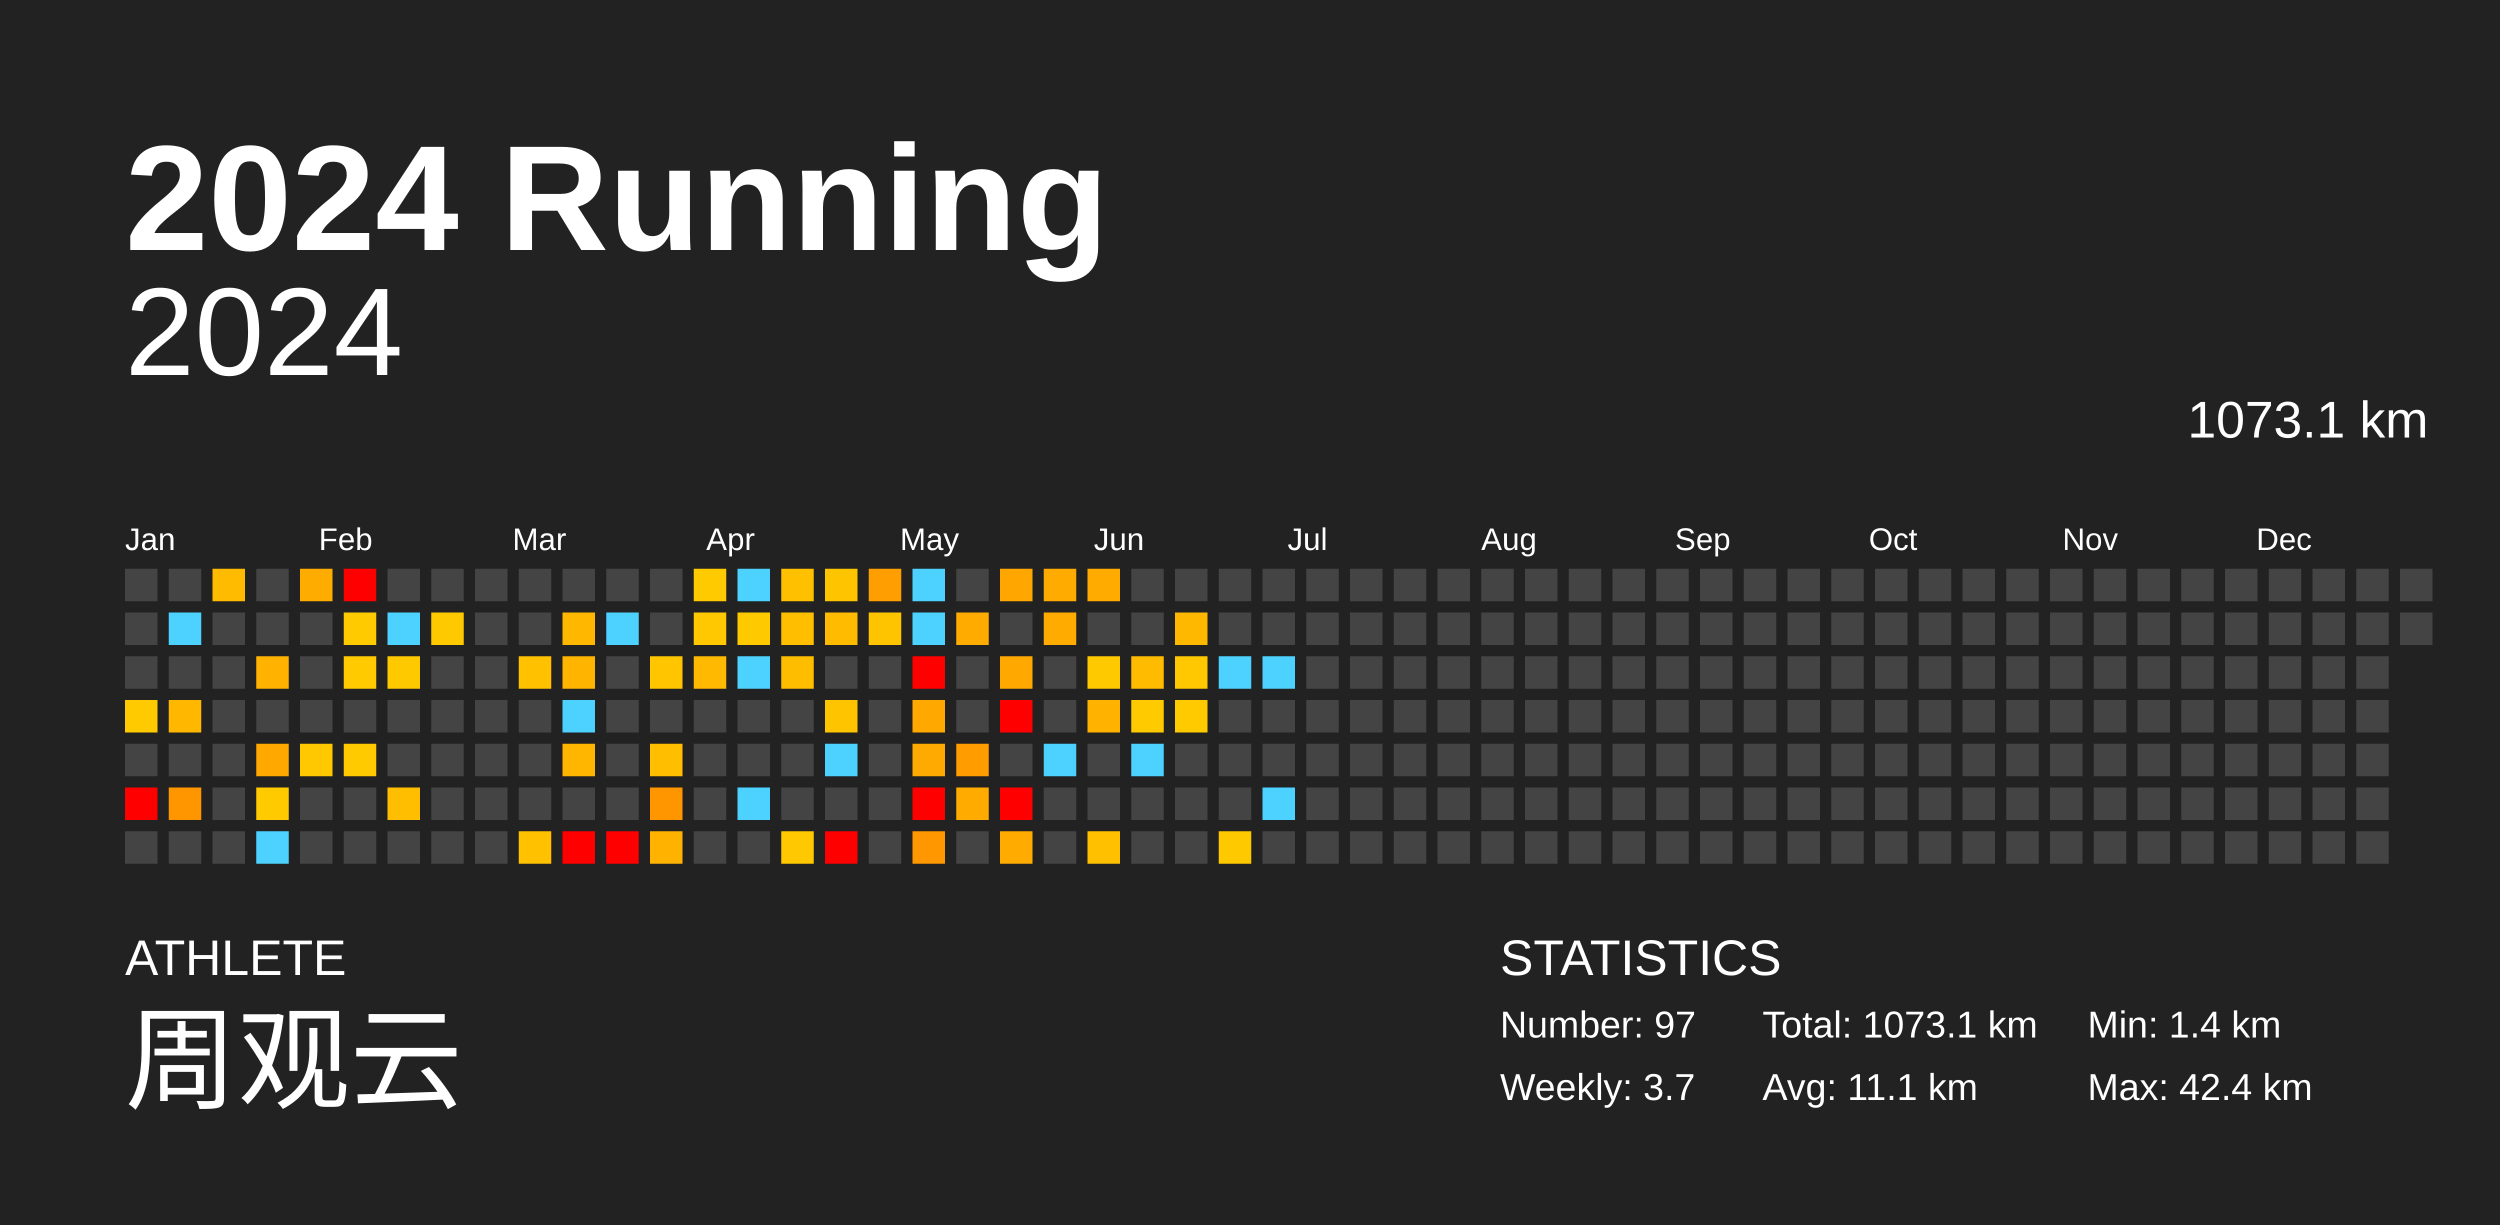
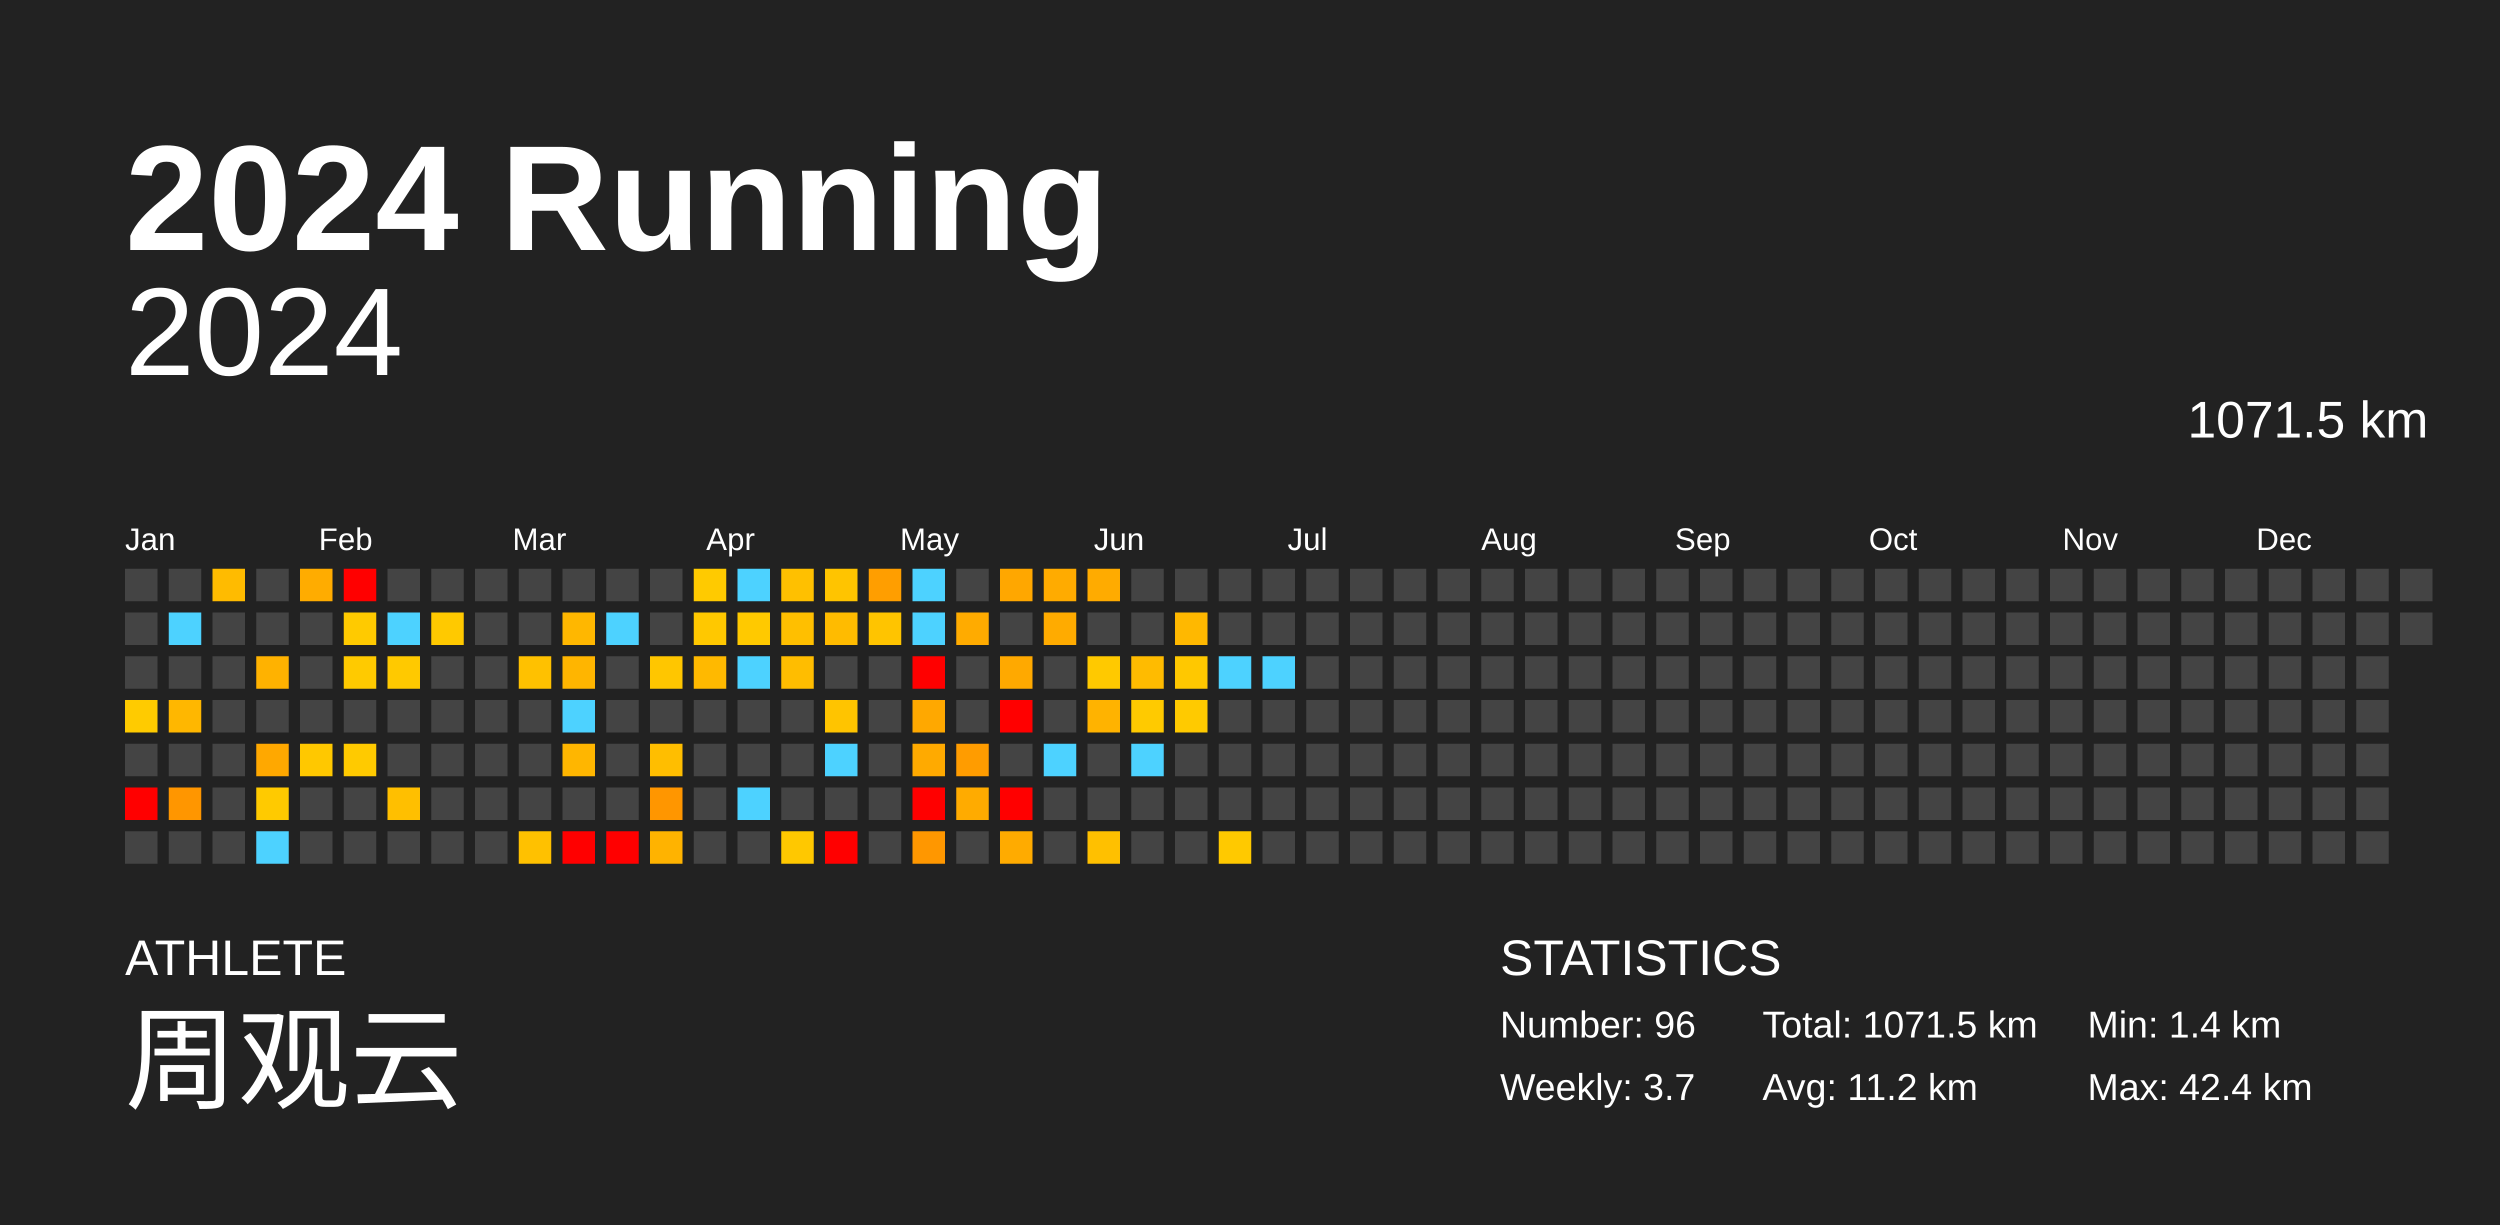
<svg xmlns="http://www.w3.org/2000/svg" baseProfile="full" height="98mm" version="1.1" viewBox="0,0,200,98" width="200mm">
  <defs />
  <rect fill="#222222" height="98" width="200" x="0" y="0" />
  <text fill="#FFFFFF" style="font-size:12px; font-family:Arial; font-weight:bold;" x="10" y="20">2024 Running</text>
  <text fill="#FFFFFF" style="font-size:4px; font-family:Arial" x="10" y="78">ATHLETE</text>
  <text fill="#FFFFFF" style="font-size:9px; font-family:Arial" x="10" y="88">周观云</text>
  <text fill="#FFFFFF" style="font-size:4px; font-family:Arial" x="120" y="78">STATISTICS</text>
-   <text fill="#FFFFFF" style="font-size:3px; font-family:Arial" x="120" y="83">Number: 97</text>
+   <text fill="#FFFFFF" style="font-size:3px; font-family:Arial" x="120" y="83">Number: 96</text>
  <text fill="#FFFFFF" style="font-size:3px; font-family:Arial" x="120" y="88">Weekly: 3.7</text>
-   <text fill="#FFFFFF" style="font-size:3px; font-family:Arial" x="141" y="83">Total: 1073.1 km</text>
-   <text fill="#FFFFFF" style="font-size:3px; font-family:Arial" x="141" y="88">Avg: 11.1 km</text>
+   <text fill="#FFFFFF" style="font-size:3px; font-family:Arial" x="141" y="83">Total: 1071.5 km</text>
+   <text fill="#FFFFFF" style="font-size:3px; font-family:Arial" x="141" y="88">Avg: 11.2 km</text>
  <text fill="#FFFFFF" style="font-size:3px; font-family:Arial" x="167" y="83">Min: 1.4 km</text>
  <text fill="#FFFFFF" style="font-size:3px; font-family:Arial" x="167" y="88">Max: 42.4 km</text>
  <text alignment-baseline="hanging" fill="#FFFFFF" style="font-size:10.0px; font-family:Arial;" x="10" y="30">2024</text>
-   <text alignment-baseline="hanging" fill="#FFFFFF" style="font-size:4.125px; font-family:Arial;" x="175" y="35">1073.1 km</text>
+   <text alignment-baseline="hanging" fill="#FFFFFF" style="font-size:4.125px; font-family:Arial;" x="175" y="35">1071.5 km</text>
  <text fill="#FFFFFF" style="font-size:2.5px; font-family:Arial" x="10.0" y="44">Jan</text>
  <text fill="#FFFFFF" style="font-size:2.5px; font-family:Arial" x="25.5" y="44">Feb</text>
  <text fill="#FFFFFF" style="font-size:2.5px; font-family:Arial" x="41.0" y="44">Mar</text>
  <text fill="#FFFFFF" style="font-size:2.5px; font-family:Arial" x="56.5" y="44">Apr</text>
  <text fill="#FFFFFF" style="font-size:2.5px; font-family:Arial" x="72.0" y="44">May</text>
  <text fill="#FFFFFF" style="font-size:2.5px; font-family:Arial" x="87.5" y="44">Jun</text>
  <text fill="#FFFFFF" style="font-size:2.5px; font-family:Arial" x="103.0" y="44">Jul</text>
  <text fill="#FFFFFF" style="font-size:2.5px; font-family:Arial" x="118.5" y="44">Aug</text>
  <text fill="#FFFFFF" style="font-size:2.5px; font-family:Arial" x="134.0" y="44">Sep</text>
  <text fill="#FFFFFF" style="font-size:2.5px; font-family:Arial" x="149.5" y="44">Oct</text>
  <text fill="#FFFFFF" style="font-size:2.5px; font-family:Arial" x="165.0" y="44">Nov</text>
  <text fill="#FFFFFF" style="font-size:2.5px; font-family:Arial" x="180.5" y="44">Dec</text>
  <rect fill="#444444" height="2.6" width="2.6" x="10.0" y="45.5" />
  <rect fill="#444444" height="2.6" width="2.6" x="10.0" y="49.0" />
  <rect fill="#444444" height="2.6" width="2.6" x="10.0" y="52.5" />
  <rect fill="#ffcb00" height="2.6" width="2.6" x="10.0" y="56.0" />
  <rect fill="#444444" height="2.6" width="2.6" x="10.0" y="59.5" />
  <rect fill="red" height="2.6" width="2.6" x="10.0" y="63.0" />
  <rect fill="#444444" height="2.6" width="2.6" x="10.0" y="66.5" />
  <rect fill="#444444" height="2.6" width="2.6" x="13.5" y="45.5" />
  <rect fill="#4dd2ff" height="2.6" width="2.6" x="13.5" y="49.0" />
  <rect fill="#444444" height="2.6" width="2.6" x="13.5" y="52.5" />
  <rect fill="#ffb700" height="2.6" width="2.6" x="13.5" y="56.0" />
  <rect fill="#444444" height="2.6" width="2.6" x="13.5" y="59.5" />
  <rect fill="#ff9600" height="2.6" width="2.6" x="13.5" y="63.0" />
  <rect fill="#444444" height="2.6" width="2.6" x="13.5" y="66.5" />
  <rect fill="#ffbb00" height="2.6" width="2.6" x="17.0" y="45.5" />
  <rect fill="#444444" height="2.6" width="2.6" x="17.0" y="49.0" />
  <rect fill="#444444" height="2.6" width="2.6" x="17.0" y="52.5" />
  <rect fill="#444444" height="2.6" width="2.6" x="17.0" y="56.0" />
  <rect fill="#444444" height="2.6" width="2.6" x="17.0" y="59.5" />
  <rect fill="#444444" height="2.6" width="2.6" x="17.0" y="63.0" />
  <rect fill="#444444" height="2.6" width="2.6" x="17.0" y="66.5" />
  <rect fill="#444444" height="2.6" width="2.6" x="20.5" y="45.5" />
  <rect fill="#444444" height="2.6" width="2.6" x="20.5" y="49.0" />
  <rect fill="#ffb200" height="2.6" width="2.6" x="20.5" y="52.5" />
  <rect fill="#444444" height="2.6" width="2.6" x="20.5" y="56.0" />
  <rect fill="#ffa800" height="2.6" width="2.6" x="20.5" y="59.5" />
  <rect fill="#ffca00" height="2.6" width="2.6" x="20.5" y="63.0" />
  <rect fill="#4dd2ff" height="2.6" width="2.6" x="20.5" y="66.5" />
  <rect fill="#ffac00" height="2.6" width="2.6" x="24.0" y="45.5" />
  <rect fill="#444444" height="2.6" width="2.6" x="24.0" y="49.0" />
  <rect fill="#444444" height="2.6" width="2.6" x="24.0" y="52.5" />
  <rect fill="#444444" height="2.6" width="2.6" x="24.0" y="56.0" />
  <rect fill="#ffc800" height="2.6" width="2.6" x="24.0" y="59.5" />
  <rect fill="#444444" height="2.6" width="2.6" x="24.0" y="63.0" />
  <rect fill="#444444" height="2.6" width="2.6" x="24.0" y="66.5" />
  <rect fill="red" height="2.6" width="2.6" x="27.5" y="45.5" />
  <rect fill="#ffca00" height="2.6" width="2.6" x="27.5" y="49.0" />
  <rect fill="#ffca00" height="2.6" width="2.6" x="27.5" y="52.5" />
  <rect fill="#444444" height="2.6" width="2.6" x="27.5" y="56.0" />
  <rect fill="#ffca00" height="2.6" width="2.6" x="27.5" y="59.5" />
  <rect fill="#444444" height="2.6" width="2.6" x="27.5" y="63.0" />
  <rect fill="#444444" height="2.6" width="2.6" x="27.5" y="66.5" />
  <rect fill="#444444" height="2.6" width="2.6" x="31.0" y="45.5" />
  <rect fill="#4dd2ff" height="2.6" width="2.6" x="31.0" y="49.0" />
  <rect fill="#ffc900" height="2.6" width="2.6" x="31.0" y="52.5" />
  <rect fill="#444444" height="2.6" width="2.6" x="31.0" y="56.0" />
  <rect fill="#444444" height="2.6" width="2.6" x="31.0" y="59.5" />
  <rect fill="#ffbf00" height="2.6" width="2.6" x="31.0" y="63.0" />
  <rect fill="#444444" height="2.6" width="2.6" x="31.0" y="66.5" />
  <rect fill="#444444" height="2.6" width="2.6" x="34.5" y="45.5" />
  <rect fill="#ffc900" height="2.6" width="2.6" x="34.5" y="49.0" />
  <rect fill="#444444" height="2.6" width="2.6" x="34.5" y="52.5" />
  <rect fill="#444444" height="2.6" width="2.6" x="34.5" y="56.0" />
  <rect fill="#444444" height="2.6" width="2.6" x="34.5" y="59.5" />
  <rect fill="#444444" height="2.6" width="2.6" x="34.5" y="63.0" />
  <rect fill="#444444" height="2.6" width="2.6" x="34.5" y="66.5" />
  <rect fill="#444444" height="2.6" width="2.6" x="38.0" y="45.5" />
  <rect fill="#444444" height="2.6" width="2.6" x="38.0" y="49.0" />
  <rect fill="#444444" height="2.6" width="2.6" x="38.0" y="52.5" />
  <rect fill="#444444" height="2.6" width="2.6" x="38.0" y="56.0" />
  <rect fill="#444444" height="2.6" width="2.6" x="38.0" y="59.5" />
  <rect fill="#444444" height="2.6" width="2.6" x="38.0" y="63.0" />
  <rect fill="#444444" height="2.6" width="2.6" x="38.0" y="66.5" />
  <rect fill="#444444" height="2.6" width="2.6" x="41.5" y="45.5" />
  <rect fill="#444444" height="2.6" width="2.6" x="41.5" y="49.0" />
  <rect fill="#ffc100" height="2.6" width="2.6" x="41.5" y="52.5" />
  <rect fill="#444444" height="2.6" width="2.6" x="41.5" y="56.0" />
  <rect fill="#444444" height="2.6" width="2.6" x="41.5" y="59.5" />
  <rect fill="#444444" height="2.6" width="2.6" x="41.5" y="63.0" />
  <rect fill="#ffc100" height="2.6" width="2.6" x="41.5" y="66.5" />
  <rect fill="#444444" height="2.6" width="2.6" x="45.0" y="45.5" />
  <rect fill="#ffb700" height="2.6" width="2.6" x="45.0" y="49.0" />
  <rect fill="#ffb500" height="2.6" width="2.6" x="45.0" y="52.5" />
  <rect fill="#4dd2ff" height="2.6" width="2.6" x="45.0" y="56.0" />
  <rect fill="#ffb600" height="2.6" width="2.6" x="45.0" y="59.5" />
  <rect fill="#444444" height="2.6" width="2.6" x="45.0" y="63.0" />
  <rect fill="red" height="2.6" width="2.6" x="45.0" y="66.5" />
  <rect fill="#444444" height="2.6" width="2.6" x="48.5" y="45.5" />
  <rect fill="#4dd2ff" height="2.6" width="2.6" x="48.5" y="49.0" />
  <rect fill="#444444" height="2.6" width="2.6" x="48.5" y="52.5" />
  <rect fill="#444444" height="2.6" width="2.6" x="48.5" y="56.0" />
  <rect fill="#444444" height="2.6" width="2.6" x="48.5" y="59.5" />
  <rect fill="#444444" height="2.6" width="2.6" x="48.5" y="63.0" />
  <rect fill="red" height="2.6" width="2.6" x="48.5" y="66.5" />
  <rect fill="#444444" height="2.6" width="2.6" x="52.0" y="45.5" />
  <rect fill="#444444" height="2.6" width="2.6" x="52.0" y="49.0" />
  <rect fill="#ffc600" height="2.6" width="2.6" x="52.0" y="52.5" />
  <rect fill="#444444" height="2.6" width="2.6" x="52.0" y="56.0" />
  <rect fill="#ffbe00" height="2.6" width="2.6" x="52.0" y="59.5" />
  <rect fill="#ff9600" height="2.6" width="2.6" x="52.0" y="63.0" />
  <rect fill="#ffb300" height="2.6" width="2.6" x="52.0" y="66.5" />
  <rect fill="#ffca00" height="2.6" width="2.6" x="55.5" y="45.5" />
  <rect fill="#ffc800" height="2.6" width="2.6" x="55.5" y="49.0" />
  <rect fill="#ffb900" height="2.6" width="2.6" x="55.5" y="52.5" />
  <rect fill="#444444" height="2.6" width="2.6" x="55.5" y="56.0" />
  <rect fill="#444444" height="2.6" width="2.6" x="55.5" y="59.5" />
  <rect fill="#444444" height="2.6" width="2.6" x="55.5" y="63.0" />
  <rect fill="#444444" height="2.6" width="2.6" x="55.5" y="66.5" />
  <rect fill="#4dd2ff" height="2.6" width="2.6" x="59.0" y="45.5" />
  <rect fill="#ffc900" height="2.6" width="2.6" x="59.0" y="49.0" />
  <rect fill="#4dd2ff" height="2.6" width="2.6" x="59.0" y="52.5" />
  <rect fill="#444444" height="2.6" width="2.6" x="59.0" y="56.0" />
  <rect fill="#444444" height="2.6" width="2.6" x="59.0" y="59.5" />
  <rect fill="#4dd2ff" height="2.6" width="2.6" x="59.0" y="63.0" />
  <rect fill="#444444" height="2.6" width="2.6" x="59.0" y="66.5" />
  <rect fill="#ffc000" height="2.6" width="2.6" x="62.5" y="45.5" />
  <rect fill="#ffbf00" height="2.6" width="2.6" x="62.5" y="49.0" />
  <rect fill="#ffbd00" height="2.6" width="2.6" x="62.5" y="52.5" />
  <rect fill="#444444" height="2.6" width="2.6" x="62.5" y="56.0" />
  <rect fill="#444444" height="2.6" width="2.6" x="62.5" y="59.5" />
  <rect fill="#444444" height="2.6" width="2.6" x="62.5" y="63.0" />
  <rect fill="#ffc800" height="2.6" width="2.6" x="62.5" y="66.5" />
  <rect fill="#ffc400" height="2.6" width="2.6" x="66.0" y="45.5" />
  <rect fill="#ffbb00" height="2.6" width="2.6" x="66.0" y="49.0" />
  <rect fill="#444444" height="2.6" width="2.6" x="66.0" y="52.5" />
  <rect fill="#ffc400" height="2.6" width="2.6" x="66.0" y="56.0" />
  <rect fill="#4dd2ff" height="2.6" width="2.6" x="66.0" y="59.5" />
  <rect fill="#444444" height="2.6" width="2.6" x="66.0" y="63.0" />
  <rect fill="red" height="2.6" width="2.6" x="66.0" y="66.5" />
  <rect fill="#ff9e00" height="2.6" width="2.6" x="69.5" y="45.5" />
  <rect fill="#ffc400" height="2.6" width="2.6" x="69.5" y="49.0" />
  <rect fill="#444444" height="2.6" width="2.6" x="69.5" y="52.5" />
  <rect fill="#444444" height="2.6" width="2.6" x="69.5" y="56.0" />
  <rect fill="#444444" height="2.6" width="2.6" x="69.5" y="59.5" />
  <rect fill="#444444" height="2.6" width="2.6" x="69.5" y="63.0" />
  <rect fill="#444444" height="2.6" width="2.6" x="69.5" y="66.5" />
  <rect fill="#4dd2ff" height="2.6" width="2.6" x="73.0" y="45.5" />
  <rect fill="#4dd2ff" height="2.6" width="2.6" x="73.0" y="49.0" />
  <rect fill="red" height="2.6" width="2.6" x="73.0" y="52.5" />
  <rect fill="#ffa800" height="2.6" width="2.6" x="73.0" y="56.0" />
  <rect fill="#ffaa00" height="2.6" width="2.6" x="73.0" y="59.5" />
  <rect fill="red" height="2.6" width="2.6" x="73.0" y="63.0" />
  <rect fill="#ff9700" height="2.6" width="2.6" x="73.0" y="66.5" />
  <rect fill="#444444" height="2.6" width="2.6" x="76.5" y="45.5" />
  <rect fill="#ffab00" height="2.6" width="2.6" x="76.5" y="49.0" />
  <rect fill="#444444" height="2.6" width="2.6" x="76.5" y="52.5" />
  <rect fill="#444444" height="2.6" width="2.6" x="76.5" y="56.0" />
  <rect fill="#ff9c00" height="2.6" width="2.6" x="76.5" y="59.5" />
  <rect fill="#ffab00" height="2.6" width="2.6" x="76.5" y="63.0" />
  <rect fill="#444444" height="2.6" width="2.6" x="76.5" y="66.5" />
  <rect fill="#ffa700" height="2.6" width="2.6" x="80.0" y="45.5" />
  <rect fill="#444444" height="2.6" width="2.6" x="80.0" y="49.0" />
  <rect fill="#ffa900" height="2.6" width="2.6" x="80.0" y="52.5" />
  <rect fill="red" height="2.6" width="2.6" x="80.0" y="56.0" />
  <rect fill="#444444" height="2.6" width="2.6" x="80.0" y="59.5" />
  <rect fill="red" height="2.6" width="2.6" x="80.0" y="63.0" />
  <rect fill="#ffab00" height="2.6" width="2.6" x="80.0" y="66.5" />
  <rect fill="#ffab00" height="2.6" width="2.6" x="83.5" y="45.5" />
  <rect fill="#ffab00" height="2.6" width="2.6" x="83.5" y="49.0" />
  <rect fill="#444444" height="2.6" width="2.6" x="83.5" y="52.5" />
  <rect fill="#444444" height="2.6" width="2.6" x="83.5" y="56.0" />
  <rect fill="#4dd2ff" height="2.6" width="2.6" x="83.5" y="59.5" />
  <rect fill="#444444" height="2.6" width="2.6" x="83.5" y="63.0" />
  <rect fill="#444444" height="2.6" width="2.6" x="83.5" y="66.5" />
  <rect fill="#ffab00" height="2.6" width="2.6" x="87.0" y="45.5" />
  <rect fill="#444444" height="2.6" width="2.6" x="87.0" y="49.0" />
  <rect fill="#ffc900" height="2.6" width="2.6" x="87.0" y="52.5" />
  <rect fill="#ffb300" height="2.6" width="2.6" x="87.0" y="56.0" />
  <rect fill="#444444" height="2.6" width="2.6" x="87.0" y="59.5" />
  <rect fill="#444444" height="2.6" width="2.6" x="87.0" y="63.0" />
  <rect fill="#ffc000" height="2.6" width="2.6" x="87.0" y="66.5" />
  <rect fill="#444444" height="2.6" width="2.6" x="90.5" y="45.5" />
  <rect fill="#444444" height="2.6" width="2.6" x="90.5" y="49.0" />
  <rect fill="#ffbb00" height="2.6" width="2.6" x="90.5" y="52.5" />
  <rect fill="#ffca00" height="2.6" width="2.6" x="90.5" y="56.0" />
  <rect fill="#4dd2ff" height="2.6" width="2.6" x="90.5" y="59.5" />
  <rect fill="#444444" height="2.6" width="2.6" x="90.5" y="63.0" />
  <rect fill="#444444" height="2.6" width="2.6" x="90.5" y="66.5" />
  <rect fill="#444444" height="2.6" width="2.6" x="94.0" y="45.5" />
  <rect fill="#ffb800" height="2.6" width="2.6" x="94.0" y="49.0" />
  <rect fill="#ffc800" height="2.6" width="2.6" x="94.0" y="52.5" />
  <rect fill="#ffca00" height="2.6" width="2.6" x="94.0" y="56.0" />
  <rect fill="#444444" height="2.6" width="2.6" x="94.0" y="59.5" />
  <rect fill="#444444" height="2.6" width="2.6" x="94.0" y="63.0" />
  <rect fill="#444444" height="2.6" width="2.6" x="94.0" y="66.5" />
  <rect fill="#444444" height="2.6" width="2.6" x="97.5" y="45.5" />
  <rect fill="#444444" height="2.6" width="2.6" x="97.5" y="49.0" />
  <rect fill="#4dd2ff" height="2.6" width="2.6" x="97.5" y="52.5" />
  <rect fill="#444444" height="2.6" width="2.6" x="97.5" y="56.0" />
  <rect fill="#444444" height="2.6" width="2.6" x="97.5" y="59.5" />
  <rect fill="#444444" height="2.6" width="2.6" x="97.5" y="63.0" />
  <rect fill="#ffc900" height="2.6" width="2.6" x="97.5" y="66.5" />
  <rect fill="#444444" height="2.6" width="2.6" x="101.0" y="45.5" />
  <rect fill="#444444" height="2.6" width="2.6" x="101.0" y="49.0" />
  <rect fill="#4dd2ff" height="2.6" width="2.6" x="101.0" y="52.5" />
  <rect fill="#444444" height="2.6" width="2.6" x="101.0" y="56.0" />
  <rect fill="#444444" height="2.6" width="2.6" x="101.0" y="59.5" />
-   <rect fill="#4dd2ff" height="2.6" width="2.6" x="101.0" y="63.0" />
+   <rect fill="#444444" height="2.6" width="2.6" x="101.0" y="63.0" />
  <rect fill="#444444" height="2.6" width="2.6" x="101.0" y="66.5" />
  <rect fill="#444444" height="2.6" width="2.6" x="104.5" y="45.5" />
  <rect fill="#444444" height="2.6" width="2.6" x="104.5" y="49.0" />
  <rect fill="#444444" height="2.6" width="2.6" x="104.5" y="52.5" />
  <rect fill="#444444" height="2.6" width="2.6" x="104.5" y="56.0" />
  <rect fill="#444444" height="2.6" width="2.6" x="104.5" y="59.5" />
  <rect fill="#444444" height="2.6" width="2.6" x="104.5" y="63.0" />
  <rect fill="#444444" height="2.6" width="2.6" x="104.5" y="66.5" />
  <rect fill="#444444" height="2.6" width="2.6" x="108.0" y="45.5" />
  <rect fill="#444444" height="2.6" width="2.6" x="108.0" y="49.0" />
  <rect fill="#444444" height="2.6" width="2.6" x="108.0" y="52.5" />
  <rect fill="#444444" height="2.6" width="2.6" x="108.0" y="56.0" />
  <rect fill="#444444" height="2.6" width="2.6" x="108.0" y="59.5" />
  <rect fill="#444444" height="2.6" width="2.6" x="108.0" y="63.0" />
  <rect fill="#444444" height="2.6" width="2.6" x="108.0" y="66.5" />
  <rect fill="#444444" height="2.6" width="2.6" x="111.5" y="45.5" />
  <rect fill="#444444" height="2.6" width="2.6" x="111.5" y="49.0" />
  <rect fill="#444444" height="2.6" width="2.6" x="111.5" y="52.5" />
  <rect fill="#444444" height="2.6" width="2.6" x="111.5" y="56.0" />
  <rect fill="#444444" height="2.6" width="2.6" x="111.5" y="59.5" />
  <rect fill="#444444" height="2.6" width="2.6" x="111.5" y="63.0" />
  <rect fill="#444444" height="2.6" width="2.6" x="111.5" y="66.5" />
  <rect fill="#444444" height="2.6" width="2.6" x="115.0" y="45.5" />
  <rect fill="#444444" height="2.6" width="2.6" x="115.0" y="49.0" />
  <rect fill="#444444" height="2.6" width="2.6" x="115.0" y="52.5" />
  <rect fill="#444444" height="2.6" width="2.6" x="115.0" y="56.0" />
  <rect fill="#444444" height="2.6" width="2.6" x="115.0" y="59.5" />
  <rect fill="#444444" height="2.6" width="2.6" x="115.0" y="63.0" />
  <rect fill="#444444" height="2.6" width="2.6" x="115.0" y="66.5" />
  <rect fill="#444444" height="2.6" width="2.6" x="118.5" y="45.5" />
  <rect fill="#444444" height="2.6" width="2.6" x="118.5" y="49.0" />
  <rect fill="#444444" height="2.6" width="2.6" x="118.5" y="52.5" />
  <rect fill="#444444" height="2.6" width="2.6" x="118.5" y="56.0" />
  <rect fill="#444444" height="2.6" width="2.6" x="118.5" y="59.5" />
  <rect fill="#444444" height="2.6" width="2.6" x="118.5" y="63.0" />
  <rect fill="#444444" height="2.6" width="2.6" x="118.5" y="66.5" />
  <rect fill="#444444" height="2.6" width="2.6" x="122.0" y="45.5" />
  <rect fill="#444444" height="2.6" width="2.6" x="122.0" y="49.0" />
  <rect fill="#444444" height="2.6" width="2.6" x="122.0" y="52.5" />
  <rect fill="#444444" height="2.6" width="2.6" x="122.0" y="56.0" />
  <rect fill="#444444" height="2.6" width="2.6" x="122.0" y="59.5" />
  <rect fill="#444444" height="2.6" width="2.6" x="122.0" y="63.0" />
  <rect fill="#444444" height="2.6" width="2.6" x="122.0" y="66.5" />
  <rect fill="#444444" height="2.6" width="2.6" x="125.5" y="45.5" />
  <rect fill="#444444" height="2.6" width="2.6" x="125.5" y="49.0" />
  <rect fill="#444444" height="2.6" width="2.6" x="125.5" y="52.5" />
  <rect fill="#444444" height="2.6" width="2.6" x="125.5" y="56.0" />
  <rect fill="#444444" height="2.6" width="2.6" x="125.5" y="59.5" />
  <rect fill="#444444" height="2.6" width="2.6" x="125.5" y="63.0" />
  <rect fill="#444444" height="2.6" width="2.6" x="125.5" y="66.5" />
  <rect fill="#444444" height="2.6" width="2.6" x="129.0" y="45.5" />
  <rect fill="#444444" height="2.6" width="2.6" x="129.0" y="49.0" />
  <rect fill="#444444" height="2.6" width="2.6" x="129.0" y="52.5" />
  <rect fill="#444444" height="2.6" width="2.6" x="129.0" y="56.0" />
  <rect fill="#444444" height="2.6" width="2.6" x="129.0" y="59.5" />
  <rect fill="#444444" height="2.6" width="2.6" x="129.0" y="63.0" />
  <rect fill="#444444" height="2.6" width="2.6" x="129.0" y="66.5" />
  <rect fill="#444444" height="2.6" width="2.6" x="132.5" y="45.5" />
  <rect fill="#444444" height="2.6" width="2.6" x="132.5" y="49.0" />
  <rect fill="#444444" height="2.6" width="2.6" x="132.5" y="52.5" />
  <rect fill="#444444" height="2.6" width="2.6" x="132.5" y="56.0" />
  <rect fill="#444444" height="2.6" width="2.6" x="132.5" y="59.5" />
  <rect fill="#444444" height="2.6" width="2.6" x="132.5" y="63.0" />
  <rect fill="#444444" height="2.6" width="2.6" x="132.5" y="66.5" />
  <rect fill="#444444" height="2.6" width="2.6" x="136.0" y="45.5" />
  <rect fill="#444444" height="2.6" width="2.6" x="136.0" y="49.0" />
  <rect fill="#444444" height="2.6" width="2.6" x="136.0" y="52.5" />
  <rect fill="#444444" height="2.6" width="2.6" x="136.0" y="56.0" />
  <rect fill="#444444" height="2.6" width="2.6" x="136.0" y="59.5" />
  <rect fill="#444444" height="2.6" width="2.6" x="136.0" y="63.0" />
  <rect fill="#444444" height="2.6" width="2.6" x="136.0" y="66.5" />
  <rect fill="#444444" height="2.6" width="2.6" x="139.5" y="45.5" />
  <rect fill="#444444" height="2.6" width="2.6" x="139.5" y="49.0" />
  <rect fill="#444444" height="2.6" width="2.6" x="139.5" y="52.5" />
  <rect fill="#444444" height="2.6" width="2.6" x="139.5" y="56.0" />
  <rect fill="#444444" height="2.6" width="2.6" x="139.5" y="59.5" />
  <rect fill="#444444" height="2.6" width="2.6" x="139.5" y="63.0" />
  <rect fill="#444444" height="2.6" width="2.6" x="139.5" y="66.5" />
  <rect fill="#444444" height="2.6" width="2.6" x="143.0" y="45.5" />
  <rect fill="#444444" height="2.6" width="2.6" x="143.0" y="49.0" />
  <rect fill="#444444" height="2.6" width="2.6" x="143.0" y="52.5" />
  <rect fill="#444444" height="2.6" width="2.6" x="143.0" y="56.0" />
  <rect fill="#444444" height="2.6" width="2.6" x="143.0" y="59.5" />
  <rect fill="#444444" height="2.6" width="2.6" x="143.0" y="63.0" />
  <rect fill="#444444" height="2.6" width="2.6" x="143.0" y="66.5" />
  <rect fill="#444444" height="2.6" width="2.6" x="146.5" y="45.5" />
  <rect fill="#444444" height="2.6" width="2.6" x="146.5" y="49.0" />
  <rect fill="#444444" height="2.6" width="2.6" x="146.5" y="52.5" />
  <rect fill="#444444" height="2.6" width="2.6" x="146.5" y="56.0" />
  <rect fill="#444444" height="2.6" width="2.6" x="146.5" y="59.5" />
  <rect fill="#444444" height="2.6" width="2.6" x="146.5" y="63.0" />
  <rect fill="#444444" height="2.6" width="2.6" x="146.5" y="66.5" />
  <rect fill="#444444" height="2.6" width="2.6" x="150.0" y="45.5" />
  <rect fill="#444444" height="2.6" width="2.6" x="150.0" y="49.0" />
  <rect fill="#444444" height="2.6" width="2.6" x="150.0" y="52.5" />
  <rect fill="#444444" height="2.6" width="2.6" x="150.0" y="56.0" />
  <rect fill="#444444" height="2.6" width="2.6" x="150.0" y="59.5" />
  <rect fill="#444444" height="2.6" width="2.6" x="150.0" y="63.0" />
  <rect fill="#444444" height="2.6" width="2.6" x="150.0" y="66.5" />
  <rect fill="#444444" height="2.6" width="2.6" x="153.5" y="45.5" />
  <rect fill="#444444" height="2.6" width="2.6" x="153.5" y="49.0" />
  <rect fill="#444444" height="2.6" width="2.6" x="153.5" y="52.5" />
  <rect fill="#444444" height="2.6" width="2.6" x="153.5" y="56.0" />
  <rect fill="#444444" height="2.6" width="2.6" x="153.5" y="59.5" />
  <rect fill="#444444" height="2.6" width="2.6" x="153.5" y="63.0" />
  <rect fill="#444444" height="2.6" width="2.6" x="153.5" y="66.5" />
  <rect fill="#444444" height="2.6" width="2.6" x="157.0" y="45.5" />
  <rect fill="#444444" height="2.6" width="2.6" x="157.0" y="49.0" />
  <rect fill="#444444" height="2.6" width="2.6" x="157.0" y="52.5" />
  <rect fill="#444444" height="2.6" width="2.6" x="157.0" y="56.0" />
  <rect fill="#444444" height="2.6" width="2.6" x="157.0" y="59.5" />
  <rect fill="#444444" height="2.6" width="2.6" x="157.0" y="63.0" />
  <rect fill="#444444" height="2.6" width="2.6" x="157.0" y="66.5" />
  <rect fill="#444444" height="2.6" width="2.6" x="160.5" y="45.5" />
  <rect fill="#444444" height="2.6" width="2.6" x="160.5" y="49.0" />
  <rect fill="#444444" height="2.6" width="2.6" x="160.5" y="52.5" />
  <rect fill="#444444" height="2.6" width="2.6" x="160.5" y="56.0" />
  <rect fill="#444444" height="2.6" width="2.6" x="160.5" y="59.5" />
  <rect fill="#444444" height="2.6" width="2.6" x="160.5" y="63.0" />
  <rect fill="#444444" height="2.6" width="2.6" x="160.5" y="66.5" />
  <rect fill="#444444" height="2.6" width="2.6" x="164.0" y="45.5" />
  <rect fill="#444444" height="2.6" width="2.6" x="164.0" y="49.0" />
  <rect fill="#444444" height="2.6" width="2.6" x="164.0" y="52.5" />
  <rect fill="#444444" height="2.6" width="2.6" x="164.0" y="56.0" />
  <rect fill="#444444" height="2.6" width="2.6" x="164.0" y="59.5" />
  <rect fill="#444444" height="2.6" width="2.6" x="164.0" y="63.0" />
  <rect fill="#444444" height="2.6" width="2.6" x="164.0" y="66.5" />
  <rect fill="#444444" height="2.6" width="2.6" x="167.5" y="45.5" />
  <rect fill="#444444" height="2.6" width="2.6" x="167.5" y="49.0" />
  <rect fill="#444444" height="2.6" width="2.6" x="167.5" y="52.5" />
  <rect fill="#444444" height="2.6" width="2.6" x="167.5" y="56.0" />
  <rect fill="#444444" height="2.6" width="2.6" x="167.5" y="59.5" />
  <rect fill="#444444" height="2.6" width="2.6" x="167.5" y="63.0" />
  <rect fill="#444444" height="2.6" width="2.6" x="167.5" y="66.5" />
  <rect fill="#444444" height="2.6" width="2.6" x="171.0" y="45.5" />
  <rect fill="#444444" height="2.6" width="2.6" x="171.0" y="49.0" />
  <rect fill="#444444" height="2.6" width="2.6" x="171.0" y="52.5" />
  <rect fill="#444444" height="2.6" width="2.6" x="171.0" y="56.0" />
  <rect fill="#444444" height="2.6" width="2.6" x="171.0" y="59.5" />
  <rect fill="#444444" height="2.6" width="2.6" x="171.0" y="63.0" />
  <rect fill="#444444" height="2.6" width="2.6" x="171.0" y="66.5" />
  <rect fill="#444444" height="2.6" width="2.6" x="174.5" y="45.5" />
  <rect fill="#444444" height="2.6" width="2.6" x="174.5" y="49.0" />
  <rect fill="#444444" height="2.6" width="2.6" x="174.5" y="52.5" />
  <rect fill="#444444" height="2.6" width="2.6" x="174.5" y="56.0" />
  <rect fill="#444444" height="2.6" width="2.6" x="174.5" y="59.5" />
  <rect fill="#444444" height="2.6" width="2.6" x="174.5" y="63.0" />
  <rect fill="#444444" height="2.6" width="2.6" x="174.5" y="66.5" />
  <rect fill="#444444" height="2.6" width="2.6" x="178.0" y="45.5" />
  <rect fill="#444444" height="2.6" width="2.6" x="178.0" y="49.0" />
  <rect fill="#444444" height="2.6" width="2.6" x="178.0" y="52.5" />
  <rect fill="#444444" height="2.6" width="2.6" x="178.0" y="56.0" />
  <rect fill="#444444" height="2.6" width="2.6" x="178.0" y="59.5" />
  <rect fill="#444444" height="2.6" width="2.6" x="178.0" y="63.0" />
  <rect fill="#444444" height="2.6" width="2.6" x="178.0" y="66.5" />
  <rect fill="#444444" height="2.6" width="2.6" x="181.5" y="45.5" />
  <rect fill="#444444" height="2.6" width="2.6" x="181.5" y="49.0" />
  <rect fill="#444444" height="2.6" width="2.6" x="181.5" y="52.5" />
  <rect fill="#444444" height="2.6" width="2.6" x="181.5" y="56.0" />
  <rect fill="#444444" height="2.6" width="2.6" x="181.5" y="59.5" />
  <rect fill="#444444" height="2.6" width="2.6" x="181.5" y="63.0" />
  <rect fill="#444444" height="2.6" width="2.6" x="181.5" y="66.5" />
  <rect fill="#444444" height="2.6" width="2.6" x="185.0" y="45.5" />
  <rect fill="#444444" height="2.6" width="2.6" x="185.0" y="49.0" />
  <rect fill="#444444" height="2.6" width="2.6" x="185.0" y="52.5" />
  <rect fill="#444444" height="2.6" width="2.6" x="185.0" y="56.0" />
  <rect fill="#444444" height="2.6" width="2.6" x="185.0" y="59.5" />
  <rect fill="#444444" height="2.6" width="2.6" x="185.0" y="63.0" />
  <rect fill="#444444" height="2.6" width="2.6" x="185.0" y="66.5" />
  <rect fill="#444444" height="2.6" width="2.6" x="188.5" y="45.5" />
  <rect fill="#444444" height="2.6" width="2.6" x="188.5" y="49.0" />
  <rect fill="#444444" height="2.6" width="2.6" x="188.5" y="52.5" />
  <rect fill="#444444" height="2.6" width="2.6" x="188.5" y="56.0" />
  <rect fill="#444444" height="2.6" width="2.6" x="188.5" y="59.5" />
  <rect fill="#444444" height="2.6" width="2.6" x="188.5" y="63.0" />
  <rect fill="#444444" height="2.6" width="2.6" x="188.5" y="66.5" />
  <rect fill="#444444" height="2.6" width="2.6" x="192.0" y="45.5" />
  <rect fill="#444444" height="2.6" width="2.6" x="192.0" y="49.0" />
</svg>
